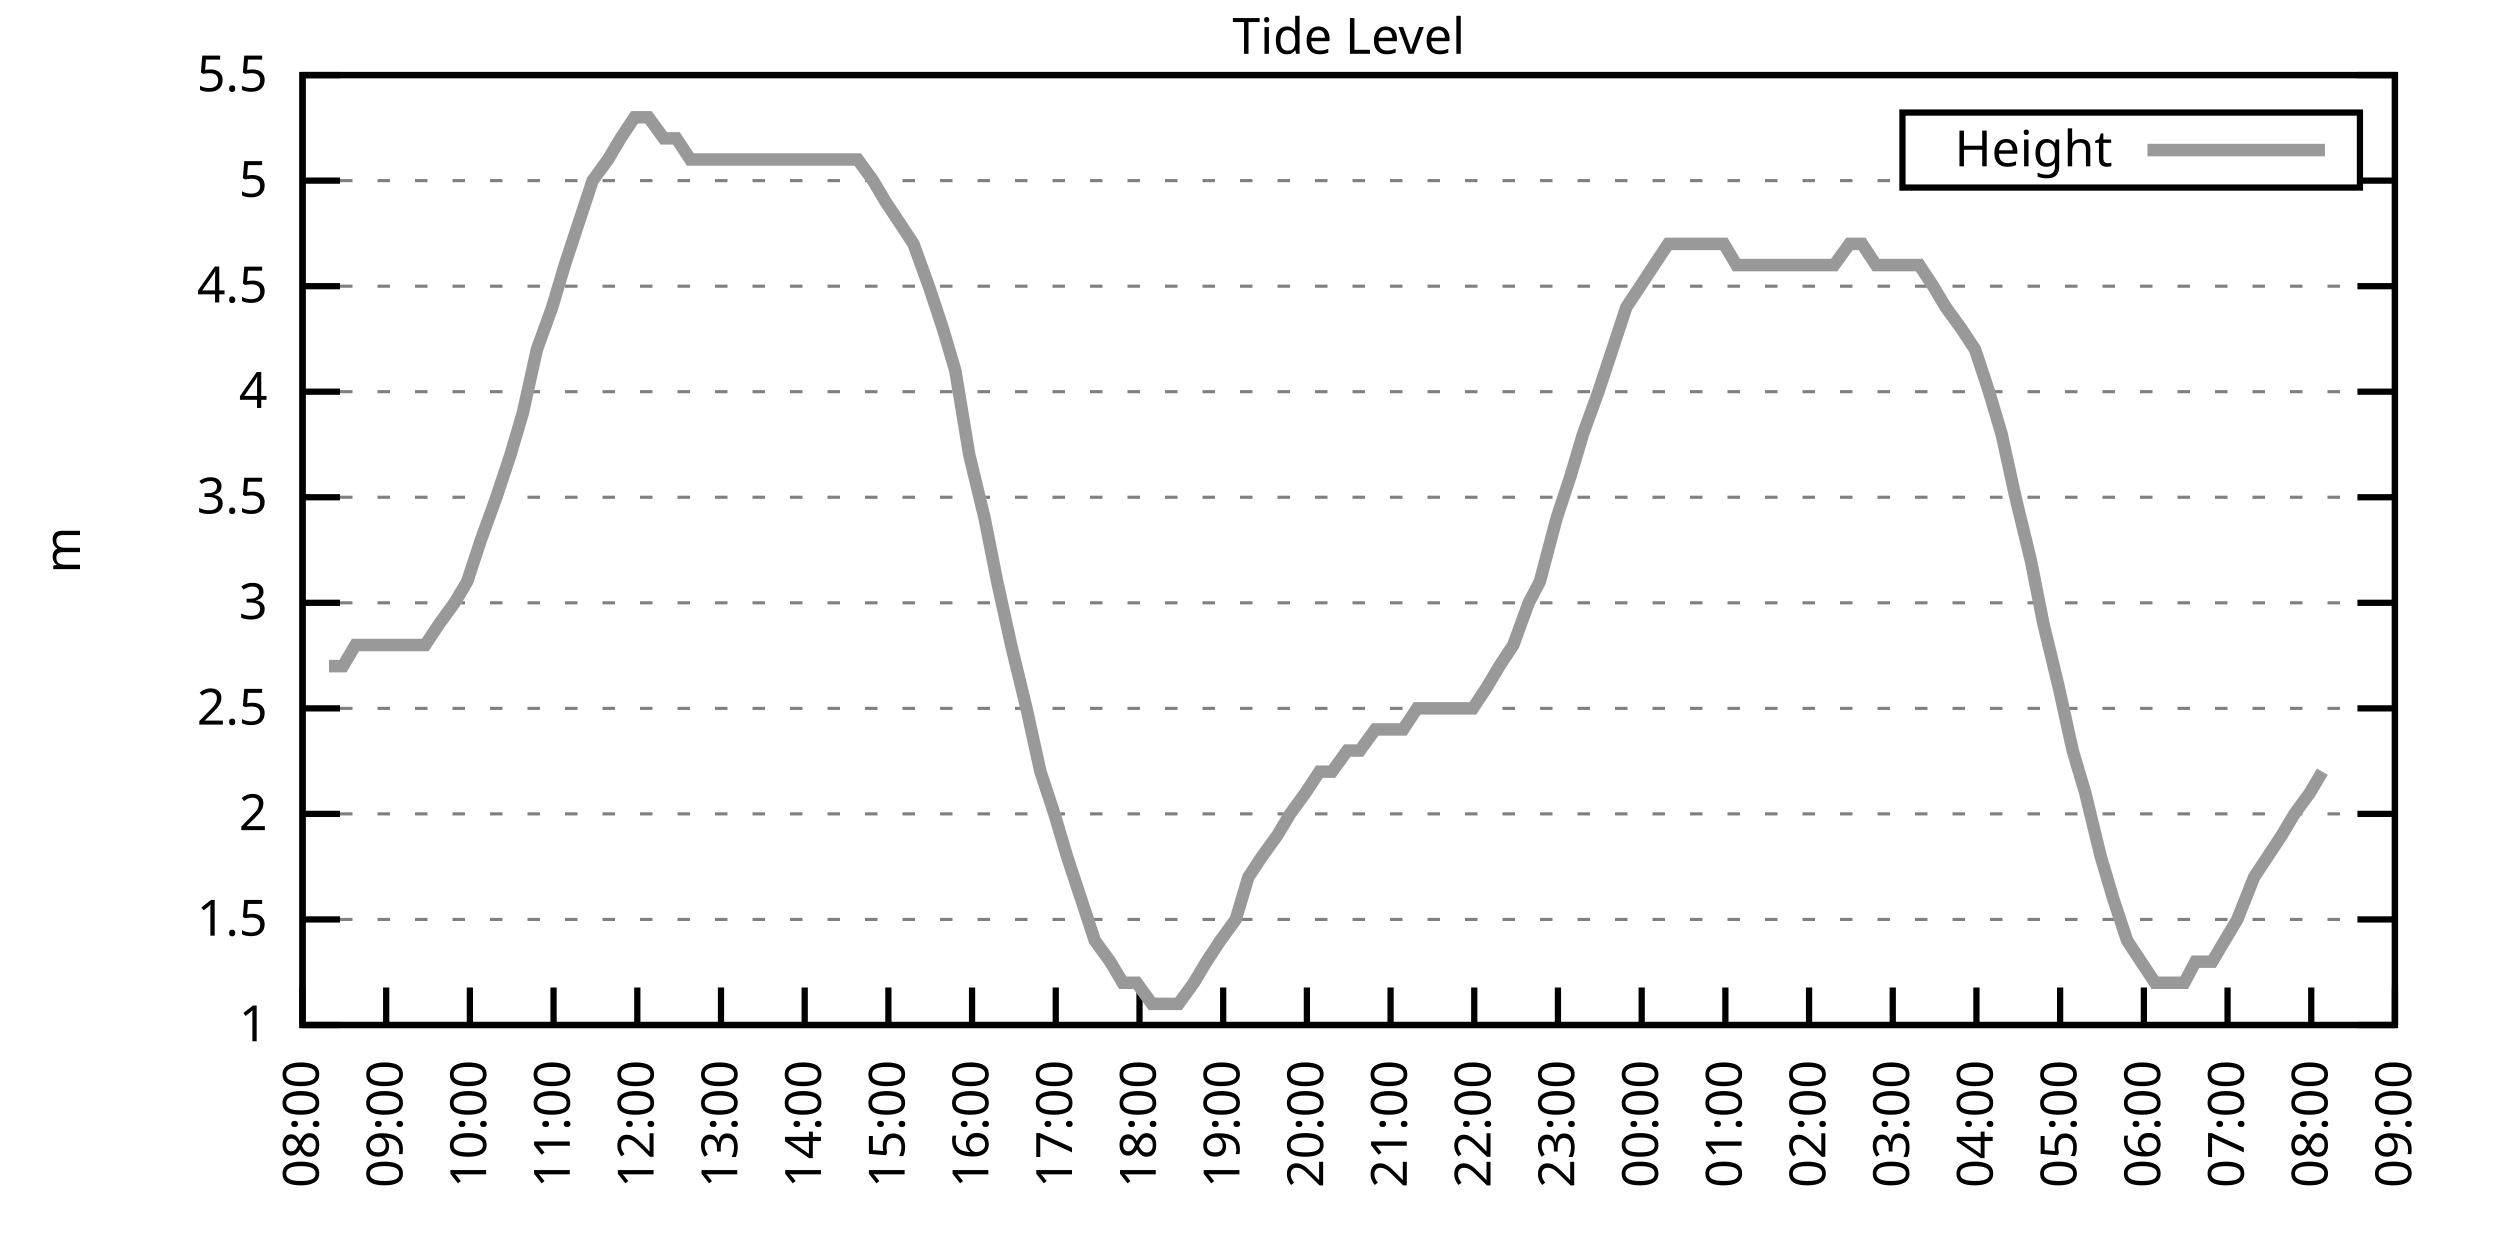
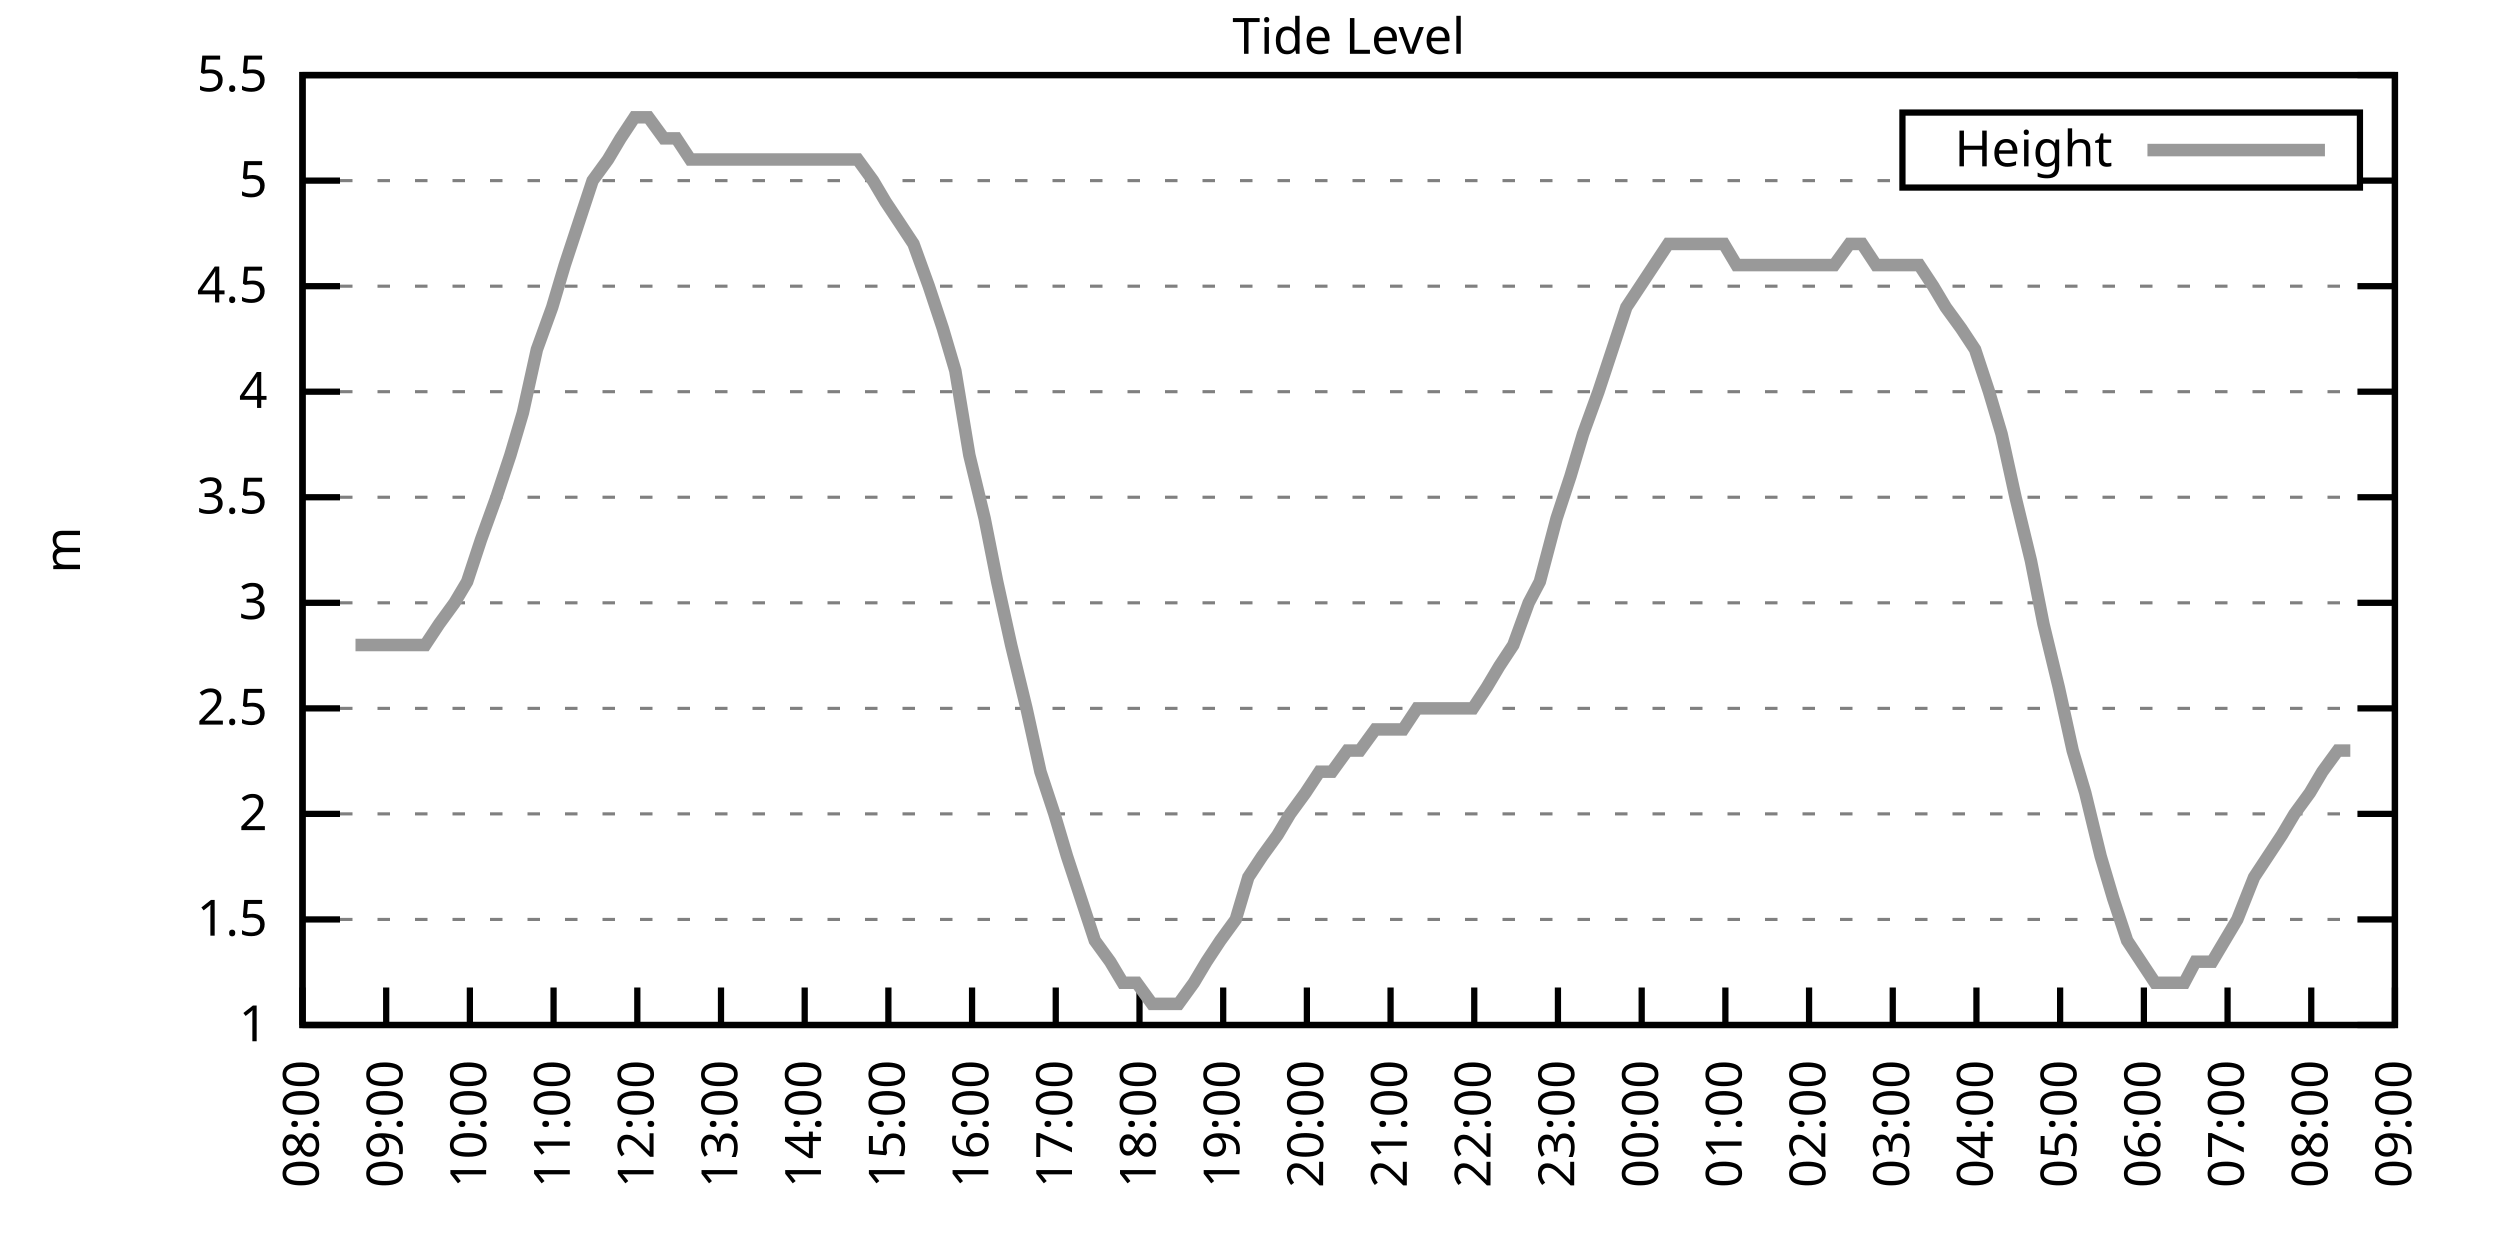
<svg xmlns="http://www.w3.org/2000/svg" xmlns:xlink="http://www.w3.org/1999/xlink" width="400" height="200" viewBox="0 0 400 200">
  <g id="gnuplot_canvas">
    <rect x="0" y="0" width="400" height="200" fill="none" />
    <defs>
      <circle id="gpDot" r="0.5" stroke-width="0.5" stroke="currentColor" />
      <path id="gpPt0" stroke-width="0.333" stroke="currentColor" d="M-1,0 h2 M0,-1 v2" />
      <path id="gpPt1" stroke-width="0.333" stroke="currentColor" d="M-1,-1 L1,1 M1,-1 L-1,1" />
      <path id="gpPt2" stroke-width="0.333" stroke="currentColor" d="M-1,0 L1,0 M0,-1 L0,1 M-1,-1 L1,1 M-1,1 L1,-1" />
      <rect id="gpPt3" stroke-width="0.333" stroke="currentColor" x="-1" y="-1" width="2" height="2" />
      <rect id="gpPt4" stroke-width="0.333" stroke="currentColor" fill="currentColor" x="-1" y="-1" width="2" height="2" />
      <circle id="gpPt5" stroke-width="0.333" stroke="currentColor" cx="0" cy="0" r="1" />
      <use xlink:href="#gpPt5" id="gpPt6" fill="currentColor" stroke="none" />
      <path id="gpPt7" stroke-width="0.333" stroke="currentColor" d="M0,-1.33 L-1.33,0.67 L1.33,0.67 z" />
      <use xlink:href="#gpPt7" id="gpPt8" fill="currentColor" stroke="none" />
      <use xlink:href="#gpPt7" id="gpPt9" stroke="currentColor" transform="rotate(180)" />
      <use xlink:href="#gpPt9" id="gpPt10" fill="currentColor" stroke="none" />
      <use xlink:href="#gpPt3" id="gpPt11" stroke="currentColor" transform="rotate(45)" />
      <use xlink:href="#gpPt11" id="gpPt12" fill="currentColor" stroke="none" />
      <path id="gpPt13" stroke-width="0.333" stroke="currentColor" d="M0,1.330 L1.265,0.411 L0.782,-1.067 L-0.782,-1.076 L-1.265,0.411 z" />
      <use xlink:href="#gpPt13" id="gpPt14" fill="currentColor" stroke="none" />
      <filter id="textbox" filterUnits="objectBoundingBox" x="0" y="0" height="1" width="1">
        <feFlood flood-color="white" flood-opacity="1" result="bgnd" />
        <feComposite in="SourceGraphic" in2="bgnd" operator="atop" />
      </filter>
      <filter id="greybox" filterUnits="objectBoundingBox" x="0" y="0" height="1" width="1">
        <feFlood flood-color="lightgrey" flood-opacity="1" result="grey" />
        <feComposite in="SourceGraphic" in2="grey" operator="atop" />
      </filter>
    </defs>
    <g fill="none" color="white" stroke="currentColor" stroke-width="1.00" stroke-linecap="butt" stroke-linejoin="miter">
</g>
    <g fill="none" color="black" stroke="currentColor" stroke-width="1.00" stroke-linecap="butt" stroke-linejoin="miter">
      <g stroke="none" shape-rendering="crispEdges">
        <polygon fill="rgb(255, 255, 255)" points="48.40,164.00 383.18,164.00 383.18,12.02 48.40,12.02 " />
      </g>
    </g>
    <g fill="none" color="black" stroke="currentColor" stroke-width="1.00" stroke-linecap="butt" stroke-linejoin="miter">
</g>
    <g fill="none" color="black" stroke="black" stroke-width="0.50" stroke-linecap="butt" stroke-linejoin="miter">
</g>
    <g fill="none" color="gray" stroke="currentColor" stroke-width="0.50" stroke-linecap="butt" stroke-linejoin="miter">
      <path stroke="gray" stroke-dasharray="2,4" class="gridline" d="M48.40,164.00 L383.19,164.00  " />
    </g>
    <g fill="none" color="gray" stroke="gray" stroke-width="1.00" stroke-linecap="butt" stroke-linejoin="miter">
</g>
    <g fill="none" color="black" stroke="currentColor" stroke-width="1.00" stroke-linecap="butt" stroke-linejoin="miter">
      <path stroke="black" d="M48.40,164.00 L54.40,164.00 M383.19,164.00 L377.19,164.00  " />
      <g transform="translate(42.80,166.60)" stroke="none" fill="black" font-family="Sans" font-size="8.00" text-anchor="end">
        <text>
          <tspan font-family="Sans"> 1</tspan>
        </text>
      </g>
    </g>
    <g fill="none" color="black" stroke="currentColor" stroke-width="1.00" stroke-linecap="butt" stroke-linejoin="miter">
</g>
    <g fill="none" color="black" stroke="black" stroke-width="0.50" stroke-linecap="butt" stroke-linejoin="miter">
</g>
    <g fill="none" color="gray" stroke="currentColor" stroke-width="0.50" stroke-linecap="butt" stroke-linejoin="miter">
      <path stroke="gray" stroke-dasharray="2,4" class="gridline" d="M48.40,147.11 L383.19,147.11  " />
    </g>
    <g fill="none" color="gray" stroke="gray" stroke-width="1.00" stroke-linecap="butt" stroke-linejoin="miter">
</g>
    <g fill="none" color="black" stroke="currentColor" stroke-width="1.00" stroke-linecap="butt" stroke-linejoin="miter">
      <path stroke="black" d="M48.40,147.11 L54.40,147.11 M383.19,147.11 L377.19,147.11  " />
      <g transform="translate(42.80,149.71)" stroke="none" fill="black" font-family="Sans" font-size="8.00" text-anchor="end">
        <text>
          <tspan font-family="Sans"> 1.5</tspan>
        </text>
      </g>
    </g>
    <g fill="none" color="black" stroke="currentColor" stroke-width="1.00" stroke-linecap="butt" stroke-linejoin="miter">
</g>
    <g fill="none" color="black" stroke="black" stroke-width="0.50" stroke-linecap="butt" stroke-linejoin="miter">
</g>
    <g fill="none" color="gray" stroke="currentColor" stroke-width="0.50" stroke-linecap="butt" stroke-linejoin="miter">
      <path stroke="gray" stroke-dasharray="2,4" class="gridline" d="M48.40,130.22 L383.19,130.22  " />
    </g>
    <g fill="none" color="gray" stroke="gray" stroke-width="1.00" stroke-linecap="butt" stroke-linejoin="miter">
</g>
    <g fill="none" color="black" stroke="currentColor" stroke-width="1.00" stroke-linecap="butt" stroke-linejoin="miter">
      <path stroke="black" d="M48.40,130.22 L54.40,130.22 M383.19,130.22 L377.19,130.22  " />
      <g transform="translate(42.80,132.82)" stroke="none" fill="black" font-family="Sans" font-size="8.00" text-anchor="end">
        <text>
          <tspan font-family="Sans"> 2</tspan>
        </text>
      </g>
    </g>
    <g fill="none" color="black" stroke="currentColor" stroke-width="1.00" stroke-linecap="butt" stroke-linejoin="miter">
</g>
    <g fill="none" color="black" stroke="black" stroke-width="0.50" stroke-linecap="butt" stroke-linejoin="miter">
</g>
    <g fill="none" color="gray" stroke="currentColor" stroke-width="0.50" stroke-linecap="butt" stroke-linejoin="miter">
      <path stroke="gray" stroke-dasharray="2,4" class="gridline" d="M48.40,113.34 L383.19,113.34  " />
    </g>
    <g fill="none" color="gray" stroke="gray" stroke-width="1.00" stroke-linecap="butt" stroke-linejoin="miter">
</g>
    <g fill="none" color="black" stroke="currentColor" stroke-width="1.00" stroke-linecap="butt" stroke-linejoin="miter">
      <path stroke="black" d="M48.40,113.34 L54.40,113.34 M383.19,113.34 L377.19,113.34  " />
      <g transform="translate(42.80,115.94)" stroke="none" fill="black" font-family="Sans" font-size="8.00" text-anchor="end">
        <text>
          <tspan font-family="Sans"> 2.5</tspan>
        </text>
      </g>
    </g>
    <g fill="none" color="black" stroke="currentColor" stroke-width="1.00" stroke-linecap="butt" stroke-linejoin="miter">
</g>
    <g fill="none" color="black" stroke="black" stroke-width="0.50" stroke-linecap="butt" stroke-linejoin="miter">
</g>
    <g fill="none" color="gray" stroke="currentColor" stroke-width="0.50" stroke-linecap="butt" stroke-linejoin="miter">
      <path stroke="gray" stroke-dasharray="2,4" class="gridline" d="M48.40,96.45 L383.19,96.45  " />
    </g>
    <g fill="none" color="gray" stroke="gray" stroke-width="1.00" stroke-linecap="butt" stroke-linejoin="miter">
</g>
    <g fill="none" color="black" stroke="currentColor" stroke-width="1.00" stroke-linecap="butt" stroke-linejoin="miter">
      <path stroke="black" d="M48.40,96.45 L54.40,96.45 M383.19,96.45 L377.19,96.45  " />
      <g transform="translate(42.80,99.05)" stroke="none" fill="black" font-family="Sans" font-size="8.00" text-anchor="end">
        <text>
          <tspan font-family="Sans"> 3</tspan>
        </text>
      </g>
    </g>
    <g fill="none" color="black" stroke="currentColor" stroke-width="1.00" stroke-linecap="butt" stroke-linejoin="miter">
</g>
    <g fill="none" color="black" stroke="black" stroke-width="0.50" stroke-linecap="butt" stroke-linejoin="miter">
</g>
    <g fill="none" color="gray" stroke="currentColor" stroke-width="0.50" stroke-linecap="butt" stroke-linejoin="miter">
      <path stroke="gray" stroke-dasharray="2,4" class="gridline" d="M48.40,79.56 L383.19,79.56  " />
    </g>
    <g fill="none" color="gray" stroke="gray" stroke-width="1.00" stroke-linecap="butt" stroke-linejoin="miter">
</g>
    <g fill="none" color="black" stroke="currentColor" stroke-width="1.00" stroke-linecap="butt" stroke-linejoin="miter">
      <path stroke="black" d="M48.40,79.56 L54.40,79.56 M383.19,79.56 L377.19,79.56  " />
      <g transform="translate(42.80,82.16)" stroke="none" fill="black" font-family="Sans" font-size="8.00" text-anchor="end">
        <text>
          <tspan font-family="Sans"> 3.5</tspan>
        </text>
      </g>
    </g>
    <g fill="none" color="black" stroke="currentColor" stroke-width="1.00" stroke-linecap="butt" stroke-linejoin="miter">
</g>
    <g fill="none" color="black" stroke="black" stroke-width="0.50" stroke-linecap="butt" stroke-linejoin="miter">
</g>
    <g fill="none" color="gray" stroke="currentColor" stroke-width="0.50" stroke-linecap="butt" stroke-linejoin="miter">
      <path stroke="gray" stroke-dasharray="2,4" class="gridline" d="M48.40,62.67 L383.19,62.67  " />
    </g>
    <g fill="none" color="gray" stroke="gray" stroke-width="1.00" stroke-linecap="butt" stroke-linejoin="miter">
</g>
    <g fill="none" color="black" stroke="currentColor" stroke-width="1.00" stroke-linecap="butt" stroke-linejoin="miter">
      <path stroke="black" d="M48.40,62.67 L54.40,62.67 M383.19,62.67 L377.19,62.67  " />
      <g transform="translate(42.80,65.27)" stroke="none" fill="black" font-family="Sans" font-size="8.00" text-anchor="end">
        <text>
          <tspan font-family="Sans"> 4</tspan>
        </text>
      </g>
    </g>
    <g fill="none" color="black" stroke="currentColor" stroke-width="1.00" stroke-linecap="butt" stroke-linejoin="miter">
</g>
    <g fill="none" color="black" stroke="black" stroke-width="0.50" stroke-linecap="butt" stroke-linejoin="miter">
</g>
    <g fill="none" color="gray" stroke="currentColor" stroke-width="0.50" stroke-linecap="butt" stroke-linejoin="miter">
      <path stroke="gray" stroke-dasharray="2,4" class="gridline" d="M48.40,45.79 L383.19,45.79  " />
    </g>
    <g fill="none" color="gray" stroke="gray" stroke-width="1.00" stroke-linecap="butt" stroke-linejoin="miter">
</g>
    <g fill="none" color="black" stroke="currentColor" stroke-width="1.00" stroke-linecap="butt" stroke-linejoin="miter">
      <path stroke="black" d="M48.40,45.79 L54.40,45.79 M383.19,45.79 L377.19,45.79  " />
      <g transform="translate(42.80,48.39)" stroke="none" fill="black" font-family="Sans" font-size="8.00" text-anchor="end">
        <text>
          <tspan font-family="Sans"> 4.5</tspan>
        </text>
      </g>
    </g>
    <g fill="none" color="black" stroke="currentColor" stroke-width="1.00" stroke-linecap="butt" stroke-linejoin="miter">
</g>
    <g fill="none" color="black" stroke="black" stroke-width="0.50" stroke-linecap="butt" stroke-linejoin="miter">
</g>
    <g fill="none" color="gray" stroke="currentColor" stroke-width="0.50" stroke-linecap="butt" stroke-linejoin="miter">
      <path stroke="gray" stroke-dasharray="2,4" class="gridline" d="M48.40,28.90 L304.39,28.90 M377.59,28.90 L383.19,28.90  " />
    </g>
    <g fill="none" color="gray" stroke="gray" stroke-width="1.00" stroke-linecap="butt" stroke-linejoin="miter">
</g>
    <g fill="none" color="black" stroke="currentColor" stroke-width="1.00" stroke-linecap="butt" stroke-linejoin="miter">
      <path stroke="black" d="M48.40,28.90 L54.40,28.90 M383.19,28.90 L377.19,28.90  " />
      <g transform="translate(42.80,31.50)" stroke="none" fill="black" font-family="Sans" font-size="8.00" text-anchor="end">
        <text>
          <tspan font-family="Sans"> 5</tspan>
        </text>
      </g>
    </g>
    <g fill="none" color="black" stroke="currentColor" stroke-width="1.00" stroke-linecap="butt" stroke-linejoin="miter">
</g>
    <g fill="none" color="black" stroke="black" stroke-width="0.50" stroke-linecap="butt" stroke-linejoin="miter">
</g>
    <g fill="none" color="gray" stroke="currentColor" stroke-width="0.50" stroke-linecap="butt" stroke-linejoin="miter">
      <path stroke="gray" stroke-dasharray="2,4" class="gridline" d="M48.40,12.01 L383.19,12.01  " />
    </g>
    <g fill="none" color="gray" stroke="gray" stroke-width="1.00" stroke-linecap="butt" stroke-linejoin="miter">
</g>
    <g fill="none" color="black" stroke="currentColor" stroke-width="1.00" stroke-linecap="butt" stroke-linejoin="miter">
      <path stroke="black" d="M48.40,12.01 L54.40,12.01 M383.19,12.01 L377.19,12.01  " />
      <g transform="translate(42.80,14.61)" stroke="none" fill="black" font-family="Sans" font-size="8.00" text-anchor="end">
        <text>
          <tspan font-family="Sans"> 5.5</tspan>
        </text>
      </g>
    </g>
    <g fill="none" color="black" stroke="currentColor" stroke-width="1.00" stroke-linecap="butt" stroke-linejoin="miter">
      <path stroke="black" d="M48.40,164.00 L48.40,158.00  " />
      <g transform="translate(51.00,169.60) rotate(270.00)" stroke="none" fill="black" font-family="Sans" font-size="8.00" text-anchor="end">
        <text>
          <tspan font-family="Sans">08:00</tspan>
        </text>
      </g>
    </g>
    <g fill="none" color="black" stroke="currentColor" stroke-width="1.00" stroke-linecap="butt" stroke-linejoin="miter">
      <path stroke="black" d="M61.79,164.00 L61.79,158.00  " />
      <g transform="translate(64.39,169.60) rotate(270.00)" stroke="none" fill="black" font-family="Sans" font-size="8.00" text-anchor="end">
        <text>
          <tspan font-family="Sans">09:00</tspan>
        </text>
      </g>
    </g>
    <g fill="none" color="black" stroke="currentColor" stroke-width="1.00" stroke-linecap="butt" stroke-linejoin="miter">
      <path stroke="black" d="M75.18,164.00 L75.18,158.00  " />
      <g transform="translate(77.78,169.60) rotate(270.00)" stroke="none" fill="black" font-family="Sans" font-size="8.00" text-anchor="end">
        <text>
          <tspan font-family="Sans">10:00</tspan>
        </text>
      </g>
    </g>
    <g fill="none" color="black" stroke="currentColor" stroke-width="1.00" stroke-linecap="butt" stroke-linejoin="miter">
      <path stroke="black" d="M88.57,164.00 L88.57,158.00  " />
      <g transform="translate(91.17,169.60) rotate(270.00)" stroke="none" fill="black" font-family="Sans" font-size="8.00" text-anchor="end">
        <text>
          <tspan font-family="Sans">11:00</tspan>
        </text>
      </g>
    </g>
    <g fill="none" color="black" stroke="currentColor" stroke-width="1.00" stroke-linecap="butt" stroke-linejoin="miter">
      <path stroke="black" d="M101.97,164.00 L101.97,158.00  " />
      <g transform="translate(104.57,169.60) rotate(270.00)" stroke="none" fill="black" font-family="Sans" font-size="8.00" text-anchor="end">
        <text>
          <tspan font-family="Sans">12:00</tspan>
        </text>
      </g>
    </g>
    <g fill="none" color="black" stroke="currentColor" stroke-width="1.00" stroke-linecap="butt" stroke-linejoin="miter">
      <path stroke="black" d="M115.36,164.00 L115.36,158.00  " />
      <g transform="translate(117.96,169.60) rotate(270.00)" stroke="none" fill="black" font-family="Sans" font-size="8.00" text-anchor="end">
        <text>
          <tspan font-family="Sans">13:00</tspan>
        </text>
      </g>
    </g>
    <g fill="none" color="black" stroke="currentColor" stroke-width="1.00" stroke-linecap="butt" stroke-linejoin="miter">
      <path stroke="black" d="M128.75,164.00 L128.75,158.00  " />
      <g transform="translate(131.35,169.60) rotate(270.00)" stroke="none" fill="black" font-family="Sans" font-size="8.00" text-anchor="end">
        <text>
          <tspan font-family="Sans">14:00</tspan>
        </text>
      </g>
    </g>
    <g fill="none" color="black" stroke="currentColor" stroke-width="1.00" stroke-linecap="butt" stroke-linejoin="miter">
      <path stroke="black" d="M142.14,164.00 L142.14,158.00  " />
      <g transform="translate(144.74,169.60) rotate(270.00)" stroke="none" fill="black" font-family="Sans" font-size="8.00" text-anchor="end">
        <text>
          <tspan font-family="Sans">15:00</tspan>
        </text>
      </g>
    </g>
    <g fill="none" color="black" stroke="currentColor" stroke-width="1.00" stroke-linecap="butt" stroke-linejoin="miter">
      <path stroke="black" d="M155.53,164.00 L155.53,158.00  " />
      <g transform="translate(158.13,169.60) rotate(270.00)" stroke="none" fill="black" font-family="Sans" font-size="8.00" text-anchor="end">
        <text>
          <tspan font-family="Sans">16:00</tspan>
        </text>
      </g>
    </g>
    <g fill="none" color="black" stroke="currentColor" stroke-width="1.00" stroke-linecap="butt" stroke-linejoin="miter">
      <path stroke="black" d="M168.92,164.00 L168.92,158.00  " />
      <g transform="translate(171.52,169.60) rotate(270.00)" stroke="none" fill="black" font-family="Sans" font-size="8.00" text-anchor="end">
        <text>
          <tspan font-family="Sans">17:00</tspan>
        </text>
      </g>
    </g>
    <g fill="none" color="black" stroke="currentColor" stroke-width="1.00" stroke-linecap="butt" stroke-linejoin="miter">
      <path stroke="black" d="M182.32,164.00 L182.32,158.00  " />
      <g transform="translate(184.92,169.60) rotate(270.00)" stroke="none" fill="black" font-family="Sans" font-size="8.00" text-anchor="end">
        <text>
          <tspan font-family="Sans">18:00</tspan>
        </text>
      </g>
    </g>
    <g fill="none" color="black" stroke="currentColor" stroke-width="1.00" stroke-linecap="butt" stroke-linejoin="miter">
      <path stroke="black" d="M195.71,164.00 L195.71,158.00  " />
      <g transform="translate(198.31,169.60) rotate(270.00)" stroke="none" fill="black" font-family="Sans" font-size="8.00" text-anchor="end">
        <text>
          <tspan font-family="Sans">19:00</tspan>
        </text>
      </g>
    </g>
    <g fill="none" color="black" stroke="currentColor" stroke-width="1.00" stroke-linecap="butt" stroke-linejoin="miter">
      <path stroke="black" d="M209.10,164.00 L209.10,158.00  " />
      <g transform="translate(211.70,169.60) rotate(270.00)" stroke="none" fill="black" font-family="Sans" font-size="8.00" text-anchor="end">
        <text>
          <tspan font-family="Sans">20:00</tspan>
        </text>
      </g>
    </g>
    <g fill="none" color="black" stroke="currentColor" stroke-width="1.00" stroke-linecap="butt" stroke-linejoin="miter">
      <path stroke="black" d="M222.49,164.00 L222.49,158.00  " />
      <g transform="translate(225.09,169.60) rotate(270.00)" stroke="none" fill="black" font-family="Sans" font-size="8.00" text-anchor="end">
        <text>
          <tspan font-family="Sans">21:00</tspan>
        </text>
      </g>
    </g>
    <g fill="none" color="black" stroke="currentColor" stroke-width="1.00" stroke-linecap="butt" stroke-linejoin="miter">
      <path stroke="black" d="M235.88,164.00 L235.88,158.00  " />
      <g transform="translate(238.48,169.60) rotate(270.00)" stroke="none" fill="black" font-family="Sans" font-size="8.00" text-anchor="end">
        <text>
          <tspan font-family="Sans">22:00</tspan>
        </text>
      </g>
    </g>
    <g fill="none" color="black" stroke="currentColor" stroke-width="1.00" stroke-linecap="butt" stroke-linejoin="miter">
      <path stroke="black" d="M249.27,164.00 L249.27,158.00  " />
      <g transform="translate(251.87,169.60) rotate(270.00)" stroke="none" fill="black" font-family="Sans" font-size="8.00" text-anchor="end">
        <text>
          <tspan font-family="Sans">23:00</tspan>
        </text>
      </g>
    </g>
    <g fill="none" color="black" stroke="currentColor" stroke-width="1.00" stroke-linecap="butt" stroke-linejoin="miter">
      <path stroke="black" d="M262.67,164.00 L262.67,158.00  " />
      <g transform="translate(265.27,169.60) rotate(270.00)" stroke="none" fill="black" font-family="Sans" font-size="8.00" text-anchor="end">
        <text>
          <tspan font-family="Sans">00:00</tspan>
        </text>
      </g>
    </g>
    <g fill="none" color="black" stroke="currentColor" stroke-width="1.00" stroke-linecap="butt" stroke-linejoin="miter">
      <path stroke="black" d="M276.06,164.00 L276.06,158.00  " />
      <g transform="translate(278.66,169.60) rotate(270.00)" stroke="none" fill="black" font-family="Sans" font-size="8.00" text-anchor="end">
        <text>
          <tspan font-family="Sans">01:00</tspan>
        </text>
      </g>
    </g>
    <g fill="none" color="black" stroke="currentColor" stroke-width="1.00" stroke-linecap="butt" stroke-linejoin="miter">
      <path stroke="black" d="M289.45,164.00 L289.45,158.00  " />
      <g transform="translate(292.05,169.60) rotate(270.00)" stroke="none" fill="black" font-family="Sans" font-size="8.00" text-anchor="end">
        <text>
          <tspan font-family="Sans">02:00</tspan>
        </text>
      </g>
    </g>
    <g fill="none" color="black" stroke="currentColor" stroke-width="1.00" stroke-linecap="butt" stroke-linejoin="miter">
      <path stroke="black" d="M302.84,164.00 L302.84,158.00  " />
      <g transform="translate(305.44,169.60) rotate(270.00)" stroke="none" fill="black" font-family="Sans" font-size="8.00" text-anchor="end">
        <text>
          <tspan font-family="Sans">03:00</tspan>
        </text>
      </g>
    </g>
    <g fill="none" color="black" stroke="currentColor" stroke-width="1.00" stroke-linecap="butt" stroke-linejoin="miter">
      <path stroke="black" d="M316.23,164.00 L316.23,158.00  " />
      <g transform="translate(318.83,169.60) rotate(270.00)" stroke="none" fill="black" font-family="Sans" font-size="8.00" text-anchor="end">
        <text>
          <tspan font-family="Sans">04:00</tspan>
        </text>
      </g>
    </g>
    <g fill="none" color="black" stroke="currentColor" stroke-width="1.00" stroke-linecap="butt" stroke-linejoin="miter">
      <path stroke="black" d="M329.62,164.00 L329.62,158.00  " />
      <g transform="translate(332.22,169.60) rotate(270.00)" stroke="none" fill="black" font-family="Sans" font-size="8.00" text-anchor="end">
        <text>
          <tspan font-family="Sans">05:00</tspan>
        </text>
      </g>
    </g>
    <g fill="none" color="black" stroke="currentColor" stroke-width="1.00" stroke-linecap="butt" stroke-linejoin="miter">
      <path stroke="black" d="M343.02,164.00 L343.02,158.00  " />
      <g transform="translate(345.62,169.60) rotate(270.00)" stroke="none" fill="black" font-family="Sans" font-size="8.00" text-anchor="end">
        <text>
          <tspan font-family="Sans">06:00</tspan>
        </text>
      </g>
    </g>
    <g fill="none" color="black" stroke="currentColor" stroke-width="1.00" stroke-linecap="butt" stroke-linejoin="miter">
      <path stroke="black" d="M356.41,164.00 L356.41,158.00  " />
      <g transform="translate(359.01,169.60) rotate(270.00)" stroke="none" fill="black" font-family="Sans" font-size="8.00" text-anchor="end">
        <text>
          <tspan font-family="Sans">07:00</tspan>
        </text>
      </g>
    </g>
    <g fill="none" color="black" stroke="currentColor" stroke-width="1.00" stroke-linecap="butt" stroke-linejoin="miter">
      <path stroke="black" d="M369.80,164.00 L369.80,158.00  " />
      <g transform="translate(372.40,169.60) rotate(270.00)" stroke="none" fill="black" font-family="Sans" font-size="8.00" text-anchor="end">
        <text>
          <tspan font-family="Sans">08:00</tspan>
        </text>
      </g>
    </g>
    <g fill="none" color="black" stroke="currentColor" stroke-width="1.00" stroke-linecap="butt" stroke-linejoin="miter">
      <path stroke="black" d="M383.19,164.00 L383.19,158.00  " />
      <g transform="translate(385.79,169.60) rotate(270.00)" stroke="none" fill="black" font-family="Sans" font-size="8.00" text-anchor="end">
        <text>
          <tspan font-family="Sans">09:00</tspan>
        </text>
      </g>
    </g>
    <g fill="none" color="black" stroke="currentColor" stroke-width="1.00" stroke-linecap="butt" stroke-linejoin="miter">
</g>
    <g fill="none" color="black" stroke="currentColor" stroke-width="1.00" stroke-linecap="butt" stroke-linejoin="miter">
      <path stroke="black" d="M48.40,12.01 L48.40,164.00 L383.19,164.00 L383.19,12.01 L48.40,12.01 Z  " />
    </g>
    <g fill="none" color="black" stroke="currentColor" stroke-width="1.00" stroke-linecap="butt" stroke-linejoin="miter">
</g>
    <g fill="none" color="black" stroke="currentColor" stroke-width="1.00" stroke-linecap="butt" stroke-linejoin="miter">
      <path stroke="black" d="M304.39,30.01 L304.39,18.01 L377.59,18.01 L377.59,30.01 L304.39,30.01 Z  " />
    </g>
    <g id="Tide_level_plot_1">
      <g fill="none" color="white" stroke="black" stroke-width="2.00" stroke-linecap="butt" stroke-linejoin="miter">
</g>
      <g fill="none" color="black" stroke="currentColor" stroke-width="2.00" stroke-linecap="butt" stroke-linejoin="miter">
        <g transform="translate(337.99,26.61)" stroke="none" fill="black" font-family="Sans" font-size="8.00" text-anchor="end">
          <text>
            <tspan font-family="Sans">Height</tspan>
          </text>
        </g>
      </g>
      <g fill="none" color="black" stroke="currentColor" stroke-width="2.00" stroke-linecap="butt" stroke-linejoin="miter">
-         <path stroke="rgb(153, 153, 153)" d="M343.59,24.01 L371.99,24.01 M52.64,106.58 L54.87,106.58 L56.88,103.20 L59.34,103.20 L61.35,103.20 L63.80,103.20   L65.81,103.20 L68.04,103.20 L70.27,99.83 L72.73,96.45 L74.74,93.07 L76.97,86.32 L79.42,79.56 L81.66,72.81   L83.66,66.05 L85.90,55.92 L88.35,49.16 L90.36,42.41 L92.59,35.65 L94.82,28.90 L97.28,25.52 L99.29,22.14   L101.52,18.77 L103.75,18.77 L106.21,22.14 L108.22,22.14 L110.45,25.52 L112.90,25.52 L114.91,25.52 L117.14,25.52   L119.60,25.52 L121.83,25.52 L123.84,25.52 L126.29,25.52 L128.53,25.52 L130.76,25.52 L132.77,25.52 L135.22,25.52   L137.23,25.52 L139.69,28.90 L141.69,32.28 L143.93,35.65 L146.16,39.03 L148.61,45.79 L150.85,52.54 L152.85,59.30   L155.09,72.81 L157.54,82.94 L159.55,93.07 L161.78,103.20 L164.24,113.34 L166.47,123.47 L168.70,130.22 L170.71,136.98   L172.94,143.73 L175.17,150.49 L177.63,153.87 L179.64,157.24 L181.87,157.24 L184.32,160.62 L186.33,160.62 L188.57,160.62   L191.02,157.24 L193.03,153.87 L195.26,150.49 L197.72,147.11 L199.73,140.36 L201.96,136.98 L204.41,133.60 L206.42,130.22   L208.88,126.85 L211.11,123.47 L213.12,123.47 L215.57,120.09 L217.58,120.09 L220.04,116.71 L222.27,116.71 L224.50,116.71   L226.73,113.34 L228.96,113.34 L230.97,113.34 L233.20,113.34 L235.66,113.34 L237.89,109.96 L239.90,106.58 L242.13,103.20   L244.59,96.45 L246.37,93.07 L249.05,82.94 L251.28,76.18 L253.29,69.43 L255.75,62.67 L257.98,55.92 L260.21,49.16   L262.44,45.79 L264.67,42.41 L266.91,39.03 L269.14,39.03 L270.92,39.03 L273.60,39.03 L275.83,39.03 L277.84,42.41   L280.30,42.41 L282.31,42.41 L284.76,42.41 L286.55,42.41 L289.23,42.41 L291.01,42.41 L293.47,42.41 L295.92,39.03   L297.93,39.03 L300.16,42.41 L302.62,42.41 L304.63,42.41 L307.08,42.41 L309.31,45.79 L311.32,49.16 L313.78,52.54   L316.01,55.92 L318.24,62.67 L320.25,69.43 L322.48,79.56 L324.94,89.69 L326.95,99.83 L329.40,109.96 L331.63,120.09   L333.64,126.85 L336.10,136.98 L338.10,143.73 L340.34,150.49 L342.57,153.87 L344.80,157.24 L347.03,157.24 L349.49,157.24   L351.27,153.87 L353.95,153.87 L355.96,150.49 L357.97,147.11 L360.65,140.36 L362.88,136.98 L365.11,133.60 L367.12,130.22   L369.58,126.85 L371.58,123.47  " />
+         <path stroke="rgb(153, 153, 153)" d="M343.59,24.01 L371.99,24.01 M56.88,103.20 L59.34,103.20 L61.35,103.20 L63.80,103.20 L65.81,103.20 L68.04,103.20   L70.27,99.83 L72.73,96.45 L74.74,93.07 L76.97,86.32 L79.42,79.56 L81.66,72.81 L83.66,66.05 L85.90,55.92   L88.35,49.16 L90.36,42.41 L92.59,35.65 L94.82,28.90 L97.28,25.52 L99.29,22.14 L101.52,18.77 L103.75,18.77   L106.21,22.14 L108.22,22.14 L110.45,25.52 L112.90,25.52 L114.91,25.52 L117.14,25.52 L119.60,25.52 L121.83,25.52   L123.84,25.52 L126.29,25.52 L128.53,25.52 L130.76,25.52 L132.77,25.52 L135.22,25.52 L137.23,25.52 L139.69,28.90   L141.69,32.28 L143.93,35.65 L146.16,39.03 L148.61,45.79 L150.85,52.54 L152.85,59.30 L155.09,72.81 L157.54,82.94   L159.55,93.07 L161.78,103.20 L164.24,113.34 L166.47,123.47 L168.70,130.22 L170.71,136.98 L172.94,143.73 L175.17,150.49   L177.63,153.87 L179.64,157.24 L181.87,157.24 L184.32,160.62 L186.33,160.62 L188.57,160.62 L191.02,157.24 L193.03,153.87   L195.26,150.49 L197.72,147.11 L199.73,140.36 L201.96,136.98 L204.41,133.60 L206.42,130.22 L208.88,126.85 L211.11,123.47   L213.12,123.47 L215.57,120.09 L217.58,120.09 L220.04,116.71 L222.27,116.71 L224.50,116.71 L226.73,113.34 L228.96,113.34   L230.97,113.34 L233.20,113.34 L235.66,113.34 L237.89,109.96 L239.90,106.58 L242.13,103.20 L244.59,96.45 L246.37,93.07   L249.05,82.94 L251.28,76.18 L253.29,69.43 L255.75,62.67 L257.98,55.92 L260.21,49.16 L262.44,45.79 L264.67,42.41   L266.91,39.03 L269.14,39.03 L270.92,39.03 L273.60,39.03 L275.83,39.03 L277.84,42.41 L280.30,42.41 L282.31,42.41   L284.76,42.41 L286.55,42.41 L289.23,42.41 L291.01,42.41 L293.47,42.41 L295.92,39.03 L297.93,39.03 L300.16,42.41   L302.62,42.41 L304.63,42.41 L307.08,42.41 L309.31,45.79 L311.32,49.16 L313.78,52.54 L316.01,55.92 L318.24,62.67   L320.25,69.43 L322.48,79.56 L324.94,89.69 L326.95,99.83 L329.40,109.96 L331.63,120.09 L333.64,126.85 L336.10,136.98   L338.10,143.73 L340.34,150.49 L342.57,153.87 L344.80,157.24 L347.03,157.24 L349.49,157.24 L351.27,153.87 L353.95,153.87   L355.96,150.49 L357.97,147.11 L360.65,140.36 L362.88,136.98 L365.11,133.60 L367.12,130.22 L369.58,126.85 L371.58,123.47   L374.04,120.09 L376.05,120.09  " />
      </g>
    </g>
    <g fill="none" color="black" stroke="currentColor" stroke-width="2.00" stroke-linecap="butt" stroke-linejoin="miter">
</g>
    <g fill="none" color="black" stroke="black" stroke-width="1.00" stroke-linecap="butt" stroke-linejoin="miter">
</g>
    <g fill="none" color="black" stroke="currentColor" stroke-width="1.00" stroke-linecap="butt" stroke-linejoin="miter">
      <path stroke="black" d="M48.40,12.01 L48.40,164.00 L383.19,164.00 L383.19,12.01 L48.40,12.01 Z  " />
      <g transform="translate(12.80,88.01) rotate(270.00)" stroke="none" fill="black" font-family="Sans" font-size="8.00" text-anchor="middle">
        <text>
          <tspan font-family="Sans">m</tspan>
        </text>
      </g>
    </g>
    <g fill="none" color="black" stroke="currentColor" stroke-width="1.00" stroke-linecap="butt" stroke-linejoin="miter">
</g>
    <g fill="none" color="black" stroke="currentColor" stroke-width="1.00" stroke-linecap="butt" stroke-linejoin="miter">
      <g transform="translate(215.79,8.61)" stroke="none" fill="black" font-family="Sans" font-size="8.00" text-anchor="middle">
        <text>
          <tspan font-family="Sans">Tide Level</tspan>
        </text>
      </g>
    </g>
    <g fill="none" color="black" stroke="currentColor" stroke-width="1.00" stroke-linecap="butt" stroke-linejoin="miter">
</g>
  </g>
</svg>
